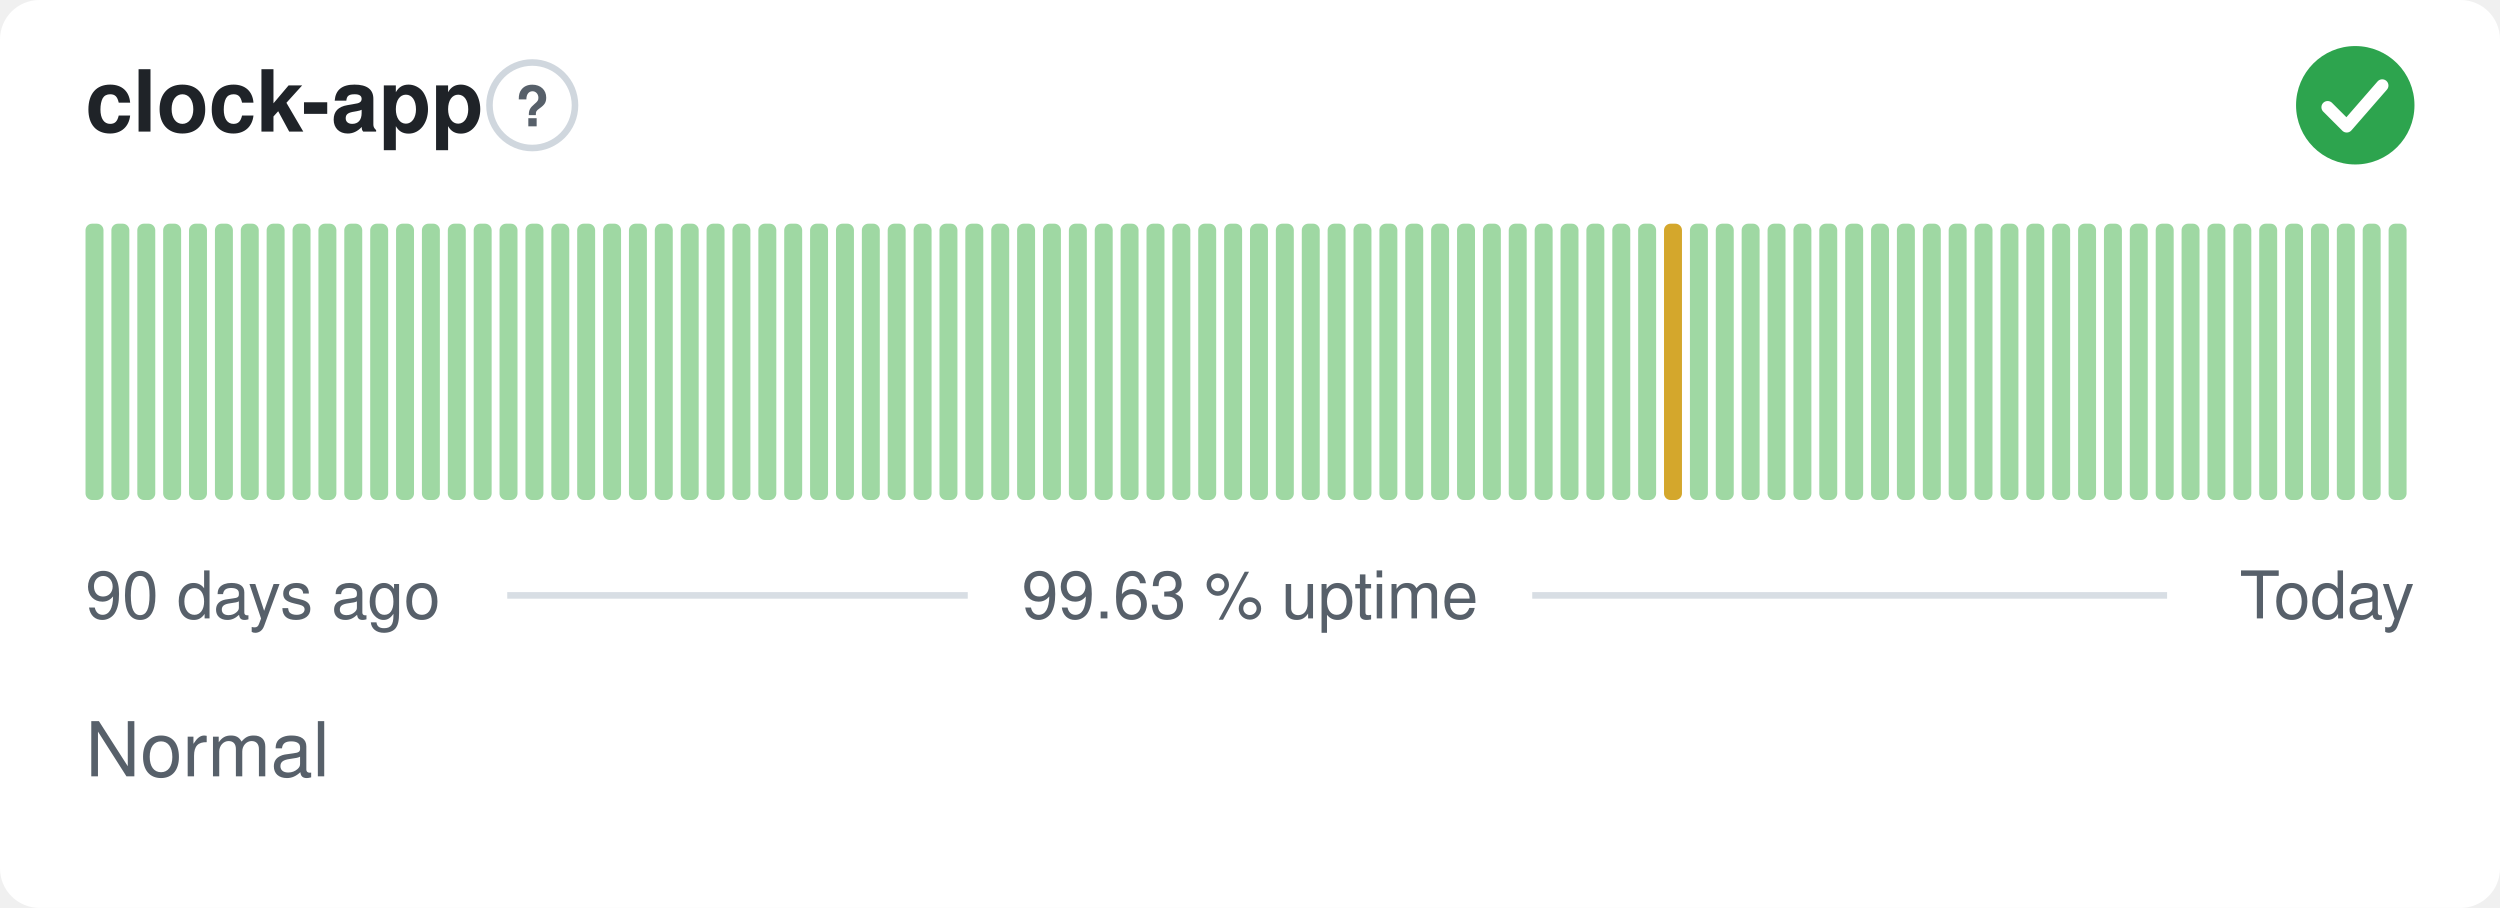
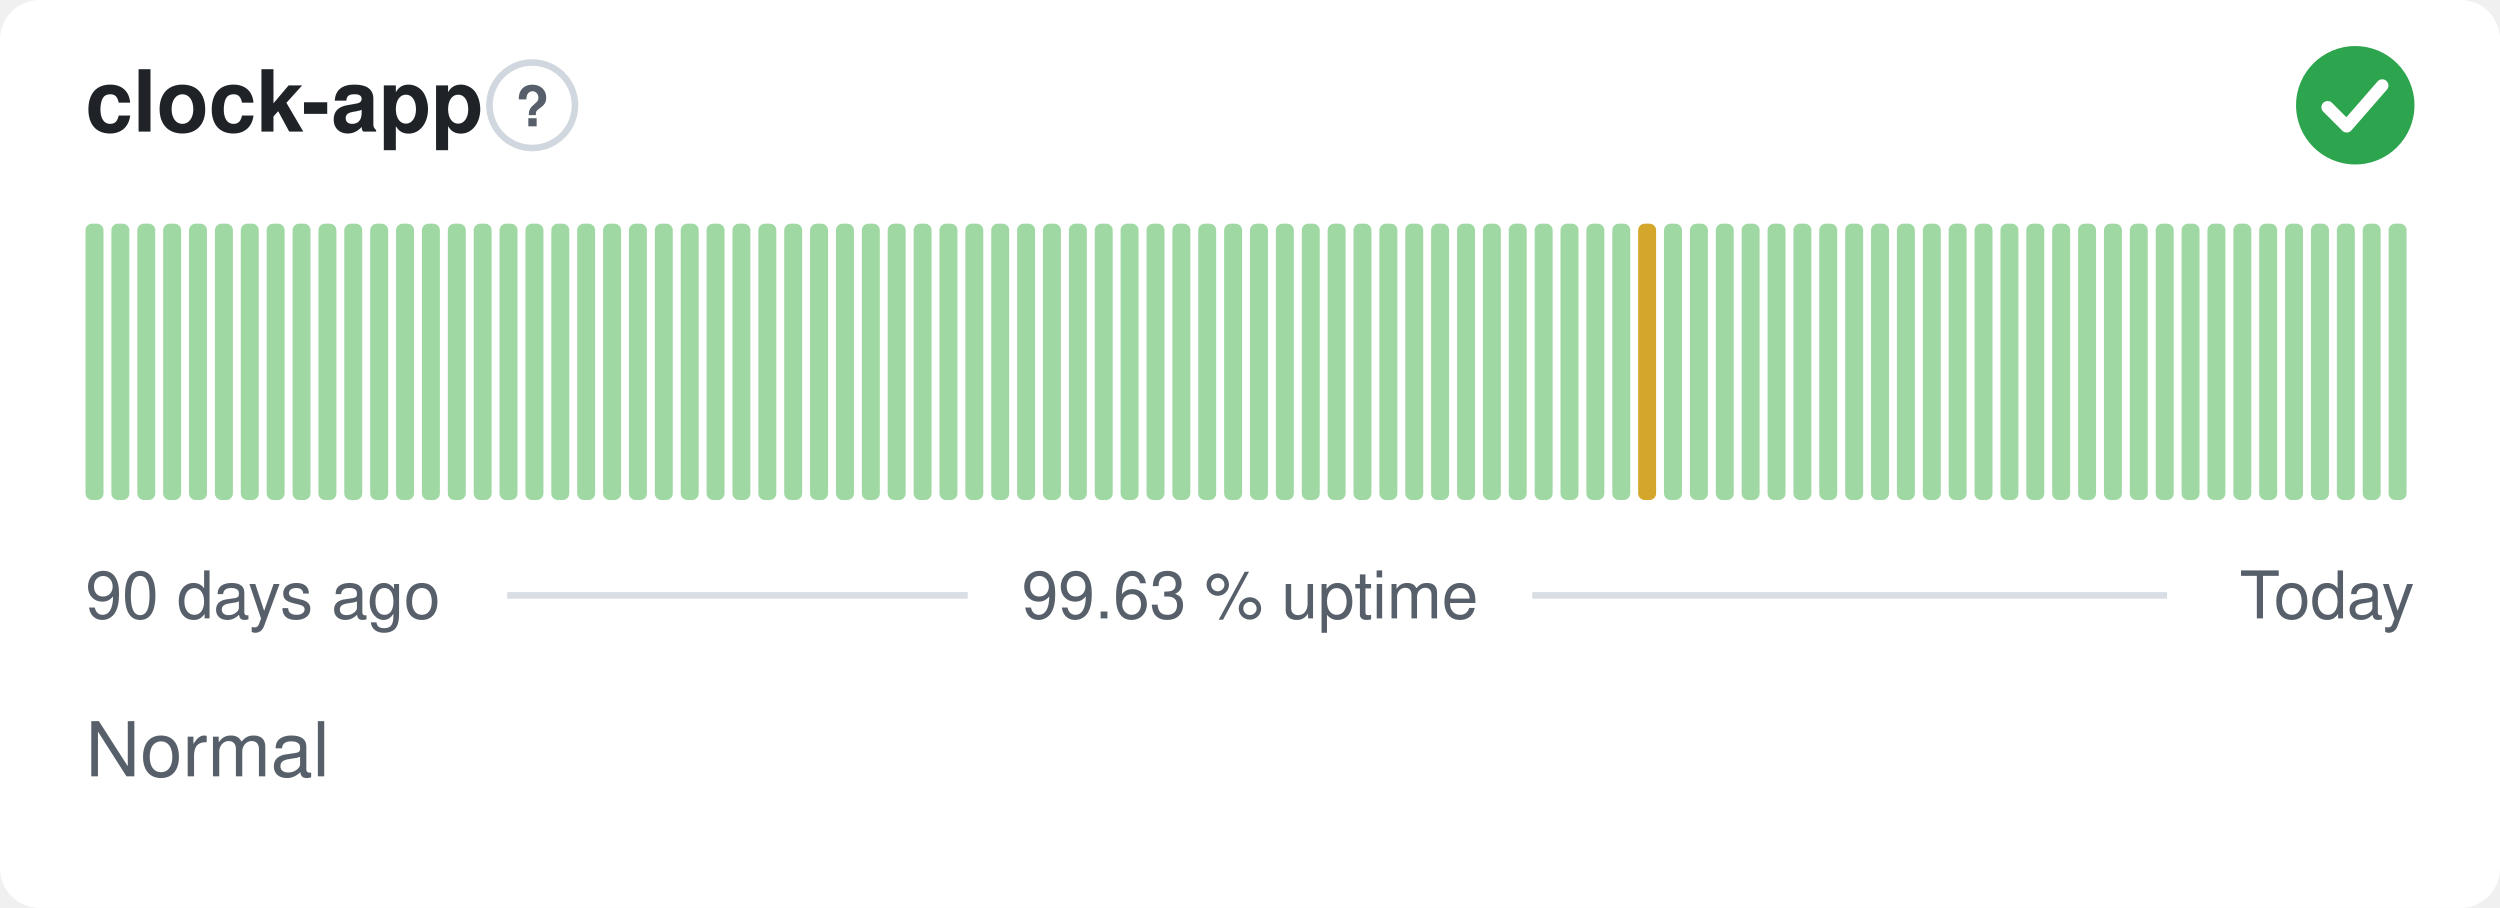
<svg xmlns="http://www.w3.org/2000/svg" width="380" height="138" viewBox="0 0 380 138" role="img" aria-label="clock-app: Normal, 99.63 % uptime over the last 90 days" font-family="-apple-system,BlinkMacSystemFont,'Segoe UI',Helvetica,Arial,sans-serif">
  <style>
    @media (prefers-color-scheme: dark) {
      .bg { fill: #0d1117 }
      .title { fill: #e6edf3 }
      .muted { fill: #8b949e }
      .hint { stroke: #30363d }
      .rule { stroke: #30363d }
      .nodata { fill: #21262d }
    }
  </style>
  <rect class="bg" width="380" height="138" rx="6" fill="#ffffff" />
  <text class="title" x="13" y="20" font-size="13" font-weight="600" fill="#1f2328">clock-app</text>
  <circle class="hint" cx="80.9" cy="16" r="6.5" fill="none" stroke="#d0d7de" stroke-width="1" />
  <text class="muted" x="80.9" y="19.2" text-anchor="middle" font-size="8.5" font-weight="700" fill="#57606a">?</text>
  <circle cx="358" cy="16" r="9" fill="#2da44e" />
  <path d="M353.80 16.30l2.90 2.90 5.40 -6.20" fill="none" stroke="#fff" stroke-width="1.89" stroke-linecap="round" stroke-linejoin="round" />
  <rect x="13.00" y="34.00" width="2.73" height="42.00" rx="1" fill="#9fd8a3" />
  <rect x="16.93" y="34.00" width="2.73" height="42.00" rx="1" fill="#9fd8a3" />
  <rect x="20.87" y="34.00" width="2.73" height="42.00" rx="1" fill="#9fd8a3" />
  <rect x="24.80" y="34.00" width="2.73" height="42.00" rx="1" fill="#9fd8a3" />
  <rect x="28.73" y="34.00" width="2.73" height="42.00" rx="1" fill="#9fd8a3" />
  <rect x="32.67" y="34.00" width="2.73" height="42.00" rx="1" fill="#9fd8a3" />
  <rect x="36.60" y="34.00" width="2.73" height="42.00" rx="1" fill="#9fd8a3" />
  <rect x="40.53" y="34.00" width="2.73" height="42.00" rx="1" fill="#9fd8a3" />
  <rect x="44.47" y="34.00" width="2.73" height="42.00" rx="1" fill="#9fd8a3" />
  <rect x="48.40" y="34.00" width="2.73" height="42.00" rx="1" fill="#9fd8a3" />
  <rect x="52.33" y="34.00" width="2.73" height="42.00" rx="1" fill="#9fd8a3" />
  <rect x="56.27" y="34.00" width="2.73" height="42.00" rx="1" fill="#9fd8a3" />
  <rect x="60.20" y="34.00" width="2.73" height="42.00" rx="1" fill="#9fd8a3" />
  <rect x="64.13" y="34.00" width="2.73" height="42.00" rx="1" fill="#9fd8a3" />
  <rect x="68.07" y="34.00" width="2.73" height="42.00" rx="1" fill="#9fd8a3" />
  <rect x="72.00" y="34.00" width="2.73" height="42.00" rx="1" fill="#9fd8a3" />
  <rect x="75.93" y="34.00" width="2.73" height="42.00" rx="1" fill="#9fd8a3" />
  <rect x="79.87" y="34.00" width="2.73" height="42.00" rx="1" fill="#9fd8a3" />
  <rect x="83.80" y="34.00" width="2.73" height="42.00" rx="1" fill="#9fd8a3" />
  <rect x="87.73" y="34.00" width="2.73" height="42.00" rx="1" fill="#9fd8a3" />
  <rect x="91.67" y="34.00" width="2.73" height="42.00" rx="1" fill="#9fd8a3" />
  <rect x="95.60" y="34.00" width="2.73" height="42.00" rx="1" fill="#9fd8a3" />
  <rect x="99.53" y="34.00" width="2.73" height="42.00" rx="1" fill="#9fd8a3" />
  <rect x="103.47" y="34.00" width="2.73" height="42.00" rx="1" fill="#9fd8a3" />
  <rect x="107.40" y="34.00" width="2.73" height="42.00" rx="1" fill="#9fd8a3" />
  <rect x="111.33" y="34.00" width="2.73" height="42.00" rx="1" fill="#9fd8a3" />
  <rect x="115.27" y="34.00" width="2.73" height="42.00" rx="1" fill="#9fd8a3" />
  <rect x="119.20" y="34.00" width="2.73" height="42.00" rx="1" fill="#9fd8a3" />
  <rect x="123.13" y="34.00" width="2.73" height="42.00" rx="1" fill="#9fd8a3" />
  <rect x="127.07" y="34.00" width="2.73" height="42.00" rx="1" fill="#9fd8a3" />
  <rect x="131.00" y="34.00" width="2.73" height="42.00" rx="1" fill="#9fd8a3" />
  <rect x="134.93" y="34.00" width="2.73" height="42.00" rx="1" fill="#9fd8a3" />
  <rect x="138.87" y="34.00" width="2.73" height="42.00" rx="1" fill="#9fd8a3" />
  <rect x="142.80" y="34.00" width="2.73" height="42.00" rx="1" fill="#9fd8a3" />
  <rect x="146.73" y="34.00" width="2.73" height="42.00" rx="1" fill="#9fd8a3" />
  <rect x="150.67" y="34.00" width="2.73" height="42.00" rx="1" fill="#9fd8a3" />
  <rect x="154.60" y="34.00" width="2.73" height="42.00" rx="1" fill="#9fd8a3" />
  <rect x="158.53" y="34.00" width="2.73" height="42.00" rx="1" fill="#9fd8a3" />
  <rect x="162.47" y="34.00" width="2.73" height="42.00" rx="1" fill="#9fd8a3" />
  <rect x="166.40" y="34.00" width="2.73" height="42.00" rx="1" fill="#9fd8a3" />
  <rect x="170.33" y="34.00" width="2.73" height="42.00" rx="1" fill="#9fd8a3" />
  <rect x="174.27" y="34.00" width="2.73" height="42.00" rx="1" fill="#9fd8a3" />
  <rect x="178.20" y="34.00" width="2.73" height="42.00" rx="1" fill="#9fd8a3" />
  <rect x="182.13" y="34.00" width="2.73" height="42.00" rx="1" fill="#9fd8a3" />
  <rect x="186.07" y="34.00" width="2.73" height="42.00" rx="1" fill="#9fd8a3" />
  <rect x="190.00" y="34.00" width="2.73" height="42.00" rx="1" fill="#9fd8a3" />
  <rect x="193.93" y="34.00" width="2.73" height="42.00" rx="1" fill="#9fd8a3" />
  <rect x="197.87" y="34.00" width="2.73" height="42.00" rx="1" fill="#9fd8a3" />
  <rect x="201.80" y="34.00" width="2.73" height="42.00" rx="1" fill="#9fd8a3" />
  <rect x="205.73" y="34.00" width="2.73" height="42.00" rx="1" fill="#9fd8a3" />
  <rect x="209.67" y="34.00" width="2.73" height="42.00" rx="1" fill="#9fd8a3" />
  <rect x="213.60" y="34.00" width="2.73" height="42.00" rx="1" fill="#9fd8a3" />
  <rect x="217.53" y="34.00" width="2.73" height="42.00" rx="1" fill="#9fd8a3" />
  <rect x="221.47" y="34.00" width="2.73" height="42.00" rx="1" fill="#9fd8a3" />
  <rect x="225.40" y="34.00" width="2.73" height="42.00" rx="1" fill="#9fd8a3" />
  <rect x="229.33" y="34.00" width="2.73" height="42.00" rx="1" fill="#9fd8a3" />
  <rect x="233.27" y="34.00" width="2.73" height="42.00" rx="1" fill="#9fd8a3" />
  <rect x="237.20" y="34.00" width="2.73" height="42.00" rx="1" fill="#9fd8a3" />
  <rect x="241.13" y="34.00" width="2.73" height="42.00" rx="1" fill="#9fd8a3" />
  <rect x="245.07" y="34.00" width="2.73" height="42.00" rx="1" fill="#9fd8a3" />
-   <rect x="249.00" y="34.00" width="2.73" height="42.00" rx="1" fill="#9fd8a3" />
-   <rect x="252.93" y="34.00" width="2.73" height="42.00" rx="1" fill="#d4a72c" />
+   <rect x="249.00" y="34.00" width="2.73" height="42.00" rx="1" fill="#d4a72c" />
+   <rect x="252.93" y="34.00" width="2.73" height="42.00" rx="1" fill="#9fd8a3" />
  <rect x="256.87" y="34.00" width="2.73" height="42.00" rx="1" fill="#9fd8a3" />
  <rect x="260.80" y="34.00" width="2.73" height="42.00" rx="1" fill="#9fd8a3" />
  <rect x="264.73" y="34.00" width="2.73" height="42.00" rx="1" fill="#9fd8a3" />
  <rect x="268.67" y="34.00" width="2.73" height="42.00" rx="1" fill="#9fd8a3" />
  <rect x="272.60" y="34.00" width="2.73" height="42.00" rx="1" fill="#9fd8a3" />
  <rect x="276.53" y="34.00" width="2.73" height="42.00" rx="1" fill="#9fd8a3" />
  <rect x="280.47" y="34.00" width="2.73" height="42.00" rx="1" fill="#9fd8a3" />
  <rect x="284.40" y="34.00" width="2.73" height="42.00" rx="1" fill="#9fd8a3" />
  <rect x="288.33" y="34.00" width="2.73" height="42.00" rx="1" fill="#9fd8a3" />
  <rect x="292.27" y="34.00" width="2.73" height="42.00" rx="1" fill="#9fd8a3" />
  <rect x="296.20" y="34.00" width="2.73" height="42.00" rx="1" fill="#9fd8a3" />
  <rect x="300.13" y="34.00" width="2.73" height="42.00" rx="1" fill="#9fd8a3" />
  <rect x="304.07" y="34.00" width="2.73" height="42.00" rx="1" fill="#9fd8a3" />
  <rect x="308.00" y="34.00" width="2.73" height="42.00" rx="1" fill="#9fd8a3" />
  <rect x="311.93" y="34.00" width="2.73" height="42.00" rx="1" fill="#9fd8a3" />
  <rect x="315.87" y="34.00" width="2.73" height="42.00" rx="1" fill="#9fd8a3" />
  <rect x="319.80" y="34.00" width="2.73" height="42.00" rx="1" fill="#9fd8a3" />
  <rect x="323.73" y="34.00" width="2.73" height="42.00" rx="1" fill="#9fd8a3" />
  <rect x="327.67" y="34.00" width="2.73" height="42.00" rx="1" fill="#9fd8a3" />
  <rect x="331.60" y="34.00" width="2.73" height="42.00" rx="1" fill="#9fd8a3" />
  <rect x="335.53" y="34.00" width="2.73" height="42.00" rx="1" fill="#9fd8a3" />
  <rect x="339.47" y="34.00" width="2.73" height="42.00" rx="1" fill="#9fd8a3" />
  <rect x="343.40" y="34.00" width="2.73" height="42.00" rx="1" fill="#9fd8a3" />
  <rect x="347.33" y="34.00" width="2.73" height="42.00" rx="1" fill="#9fd8a3" />
  <rect x="351.27" y="34.00" width="2.73" height="42.00" rx="1" fill="#9fd8a3" />
  <rect x="355.20" y="34.00" width="2.73" height="42.00" rx="1" fill="#9fd8a3" />
  <rect x="359.13" y="34.00" width="2.73" height="42.00" rx="1" fill="#9fd8a3" />
  <rect x="363.07" y="34.00" width="2.73" height="42.00" rx="1" fill="#9fd8a3" />
  <text class="muted" x="13" y="94" font-size="10" fill="#57606a">90 days ago</text>
  <text class="muted" x="190" y="94" text-anchor="middle" font-size="10" fill="#57606a">99.63 % uptime</text>
  <text class="muted" x="367" y="94" text-anchor="end" font-size="10" fill="#57606a">Today</text>
  <line class="rule" x1="77.1" y1="90.5" x2="147.1" y2="90.5" stroke="#d8dee4" stroke-width="1" />
  <line class="rule" x1="232.9" y1="90.5" x2="329.4" y2="90.5" stroke="#d8dee4" stroke-width="1" />
  <text class="muted" x="13" y="118" font-size="11.5" fill="#57606a">Normal</text>
</svg>
